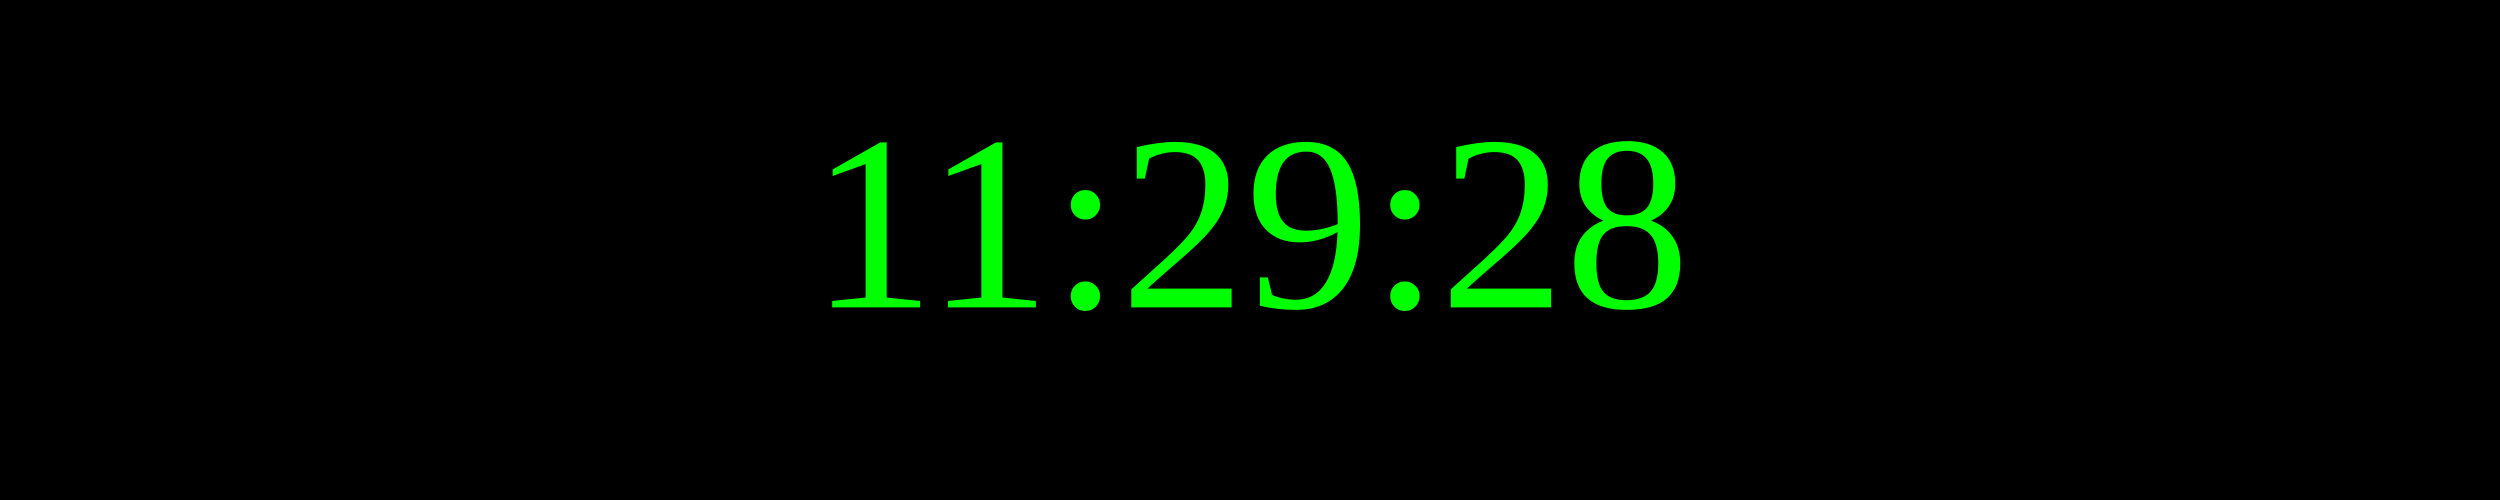
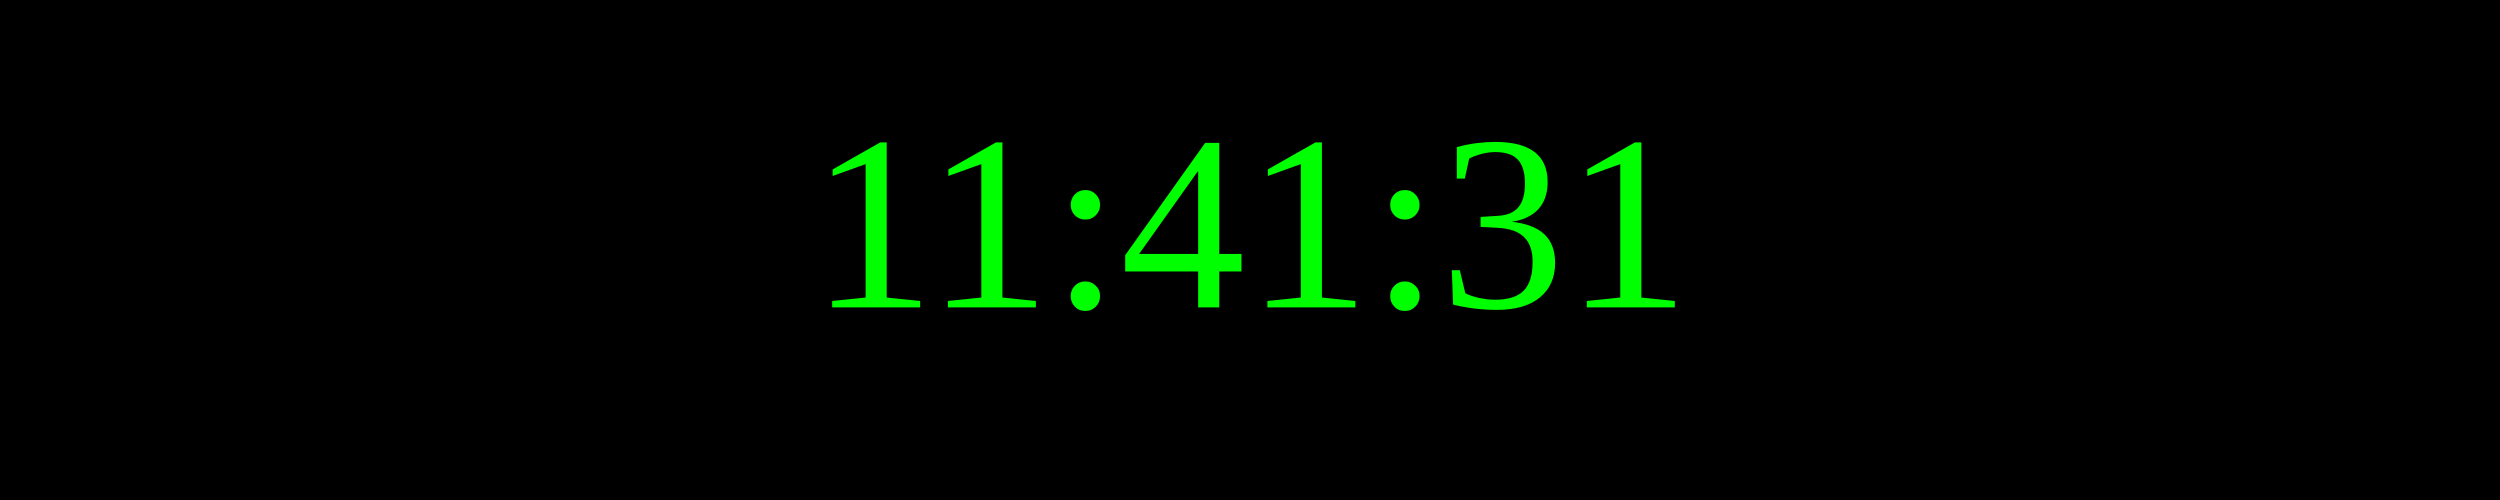
<svg xmlns="http://www.w3.org/2000/svg" width="250" height="50">
  <rect width="100%" height="100%" fill="black" />
  <text x="50%" y="50%" font-size="25" fill="lime" text-anchor="middle" dominant-baseline="middle">
- 11:29:28
+ 11:41:31
</text>
</svg>
